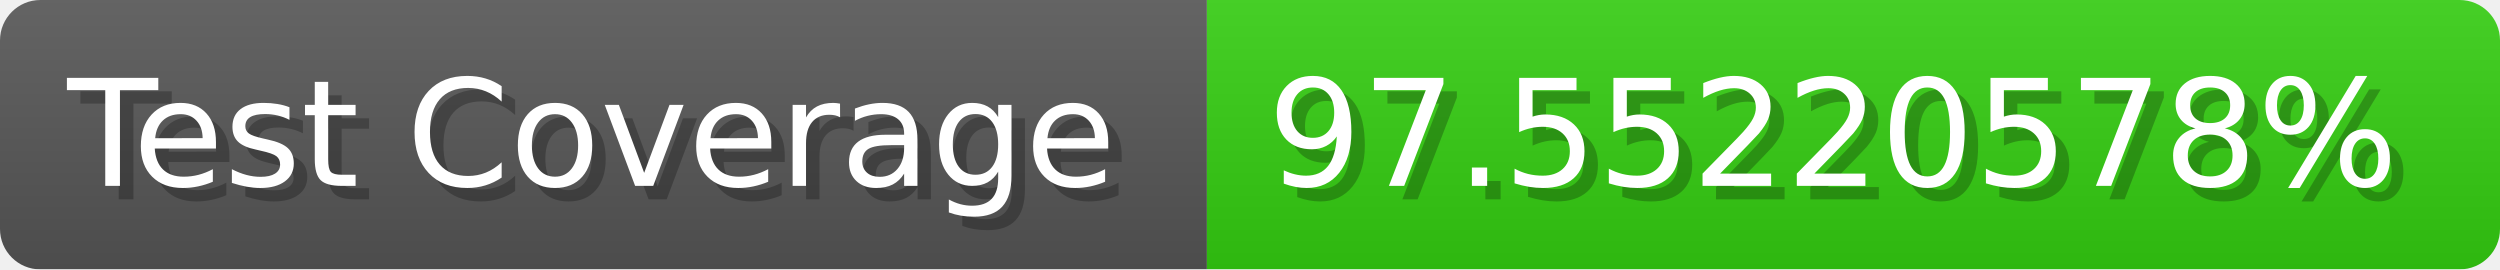
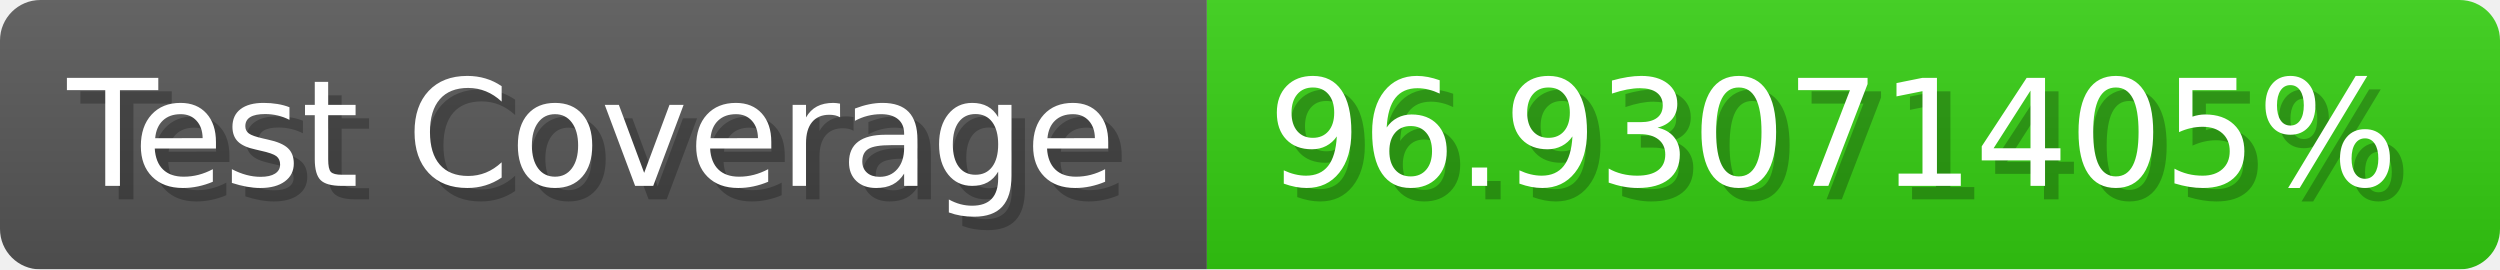
- <svg xmlns="http://www.w3.org/2000/svg" width="185.6" height="20" viewBox="0 0 1856 200" role="img" aria-label="Test Coverage: 97.55220578%">
+ <svg xmlns="http://www.w3.org/2000/svg" width="185.6" height="20" viewBox="0 0 1856 200" role="img" aria-label="Test Coverage: 96.93071405%">
  <linearGradient id="a" x2="0" y2="100%">
    <stop offset="0" stop-opacity=".1" stop-color="#EEE" />
    <stop offset="1" stop-opacity=".1" />
  </linearGradient>
  <mask id="m">
    <rect width="1856" height="200" rx="30" fill="#FFF" />
  </mask>
  <g mask="url(#m)">
    <rect width="896" height="200" fill="#555" />
    <rect width="960" height="200" fill="#3C1" x="896" />
    <rect width="1856" height="200" fill="url(#a)" />
  </g>
  <g aria-hidden="true" fill="#fff" text-anchor="start" font-family="Verdana,DejaVu Sans,sans-serif" font-size="110">
    <text x="60" y="148" textLength="796" fill="#000" opacity="0.25">Test Coverage</text>
    <text x="50" y="138" textLength="796">Test Coverage</text>
-     <text x="951" y="148" textLength="860" fill="#000" opacity="0.25">97.55220578%</text>
-     <text x="941" y="138" textLength="860">97.55220578%</text>
+     <text x="951" y="148" textLength="860" fill="#000" opacity="0.25">96.93071405%</text>
+     <text x="941" y="138" textLength="860">96.93071405%</text>
  </g>
</svg>
